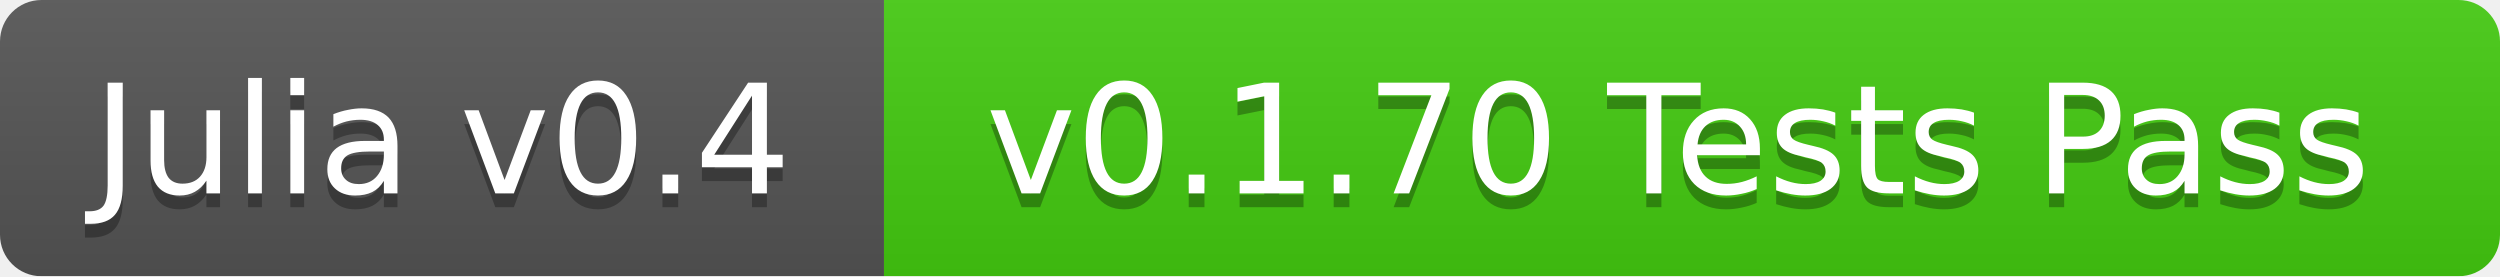
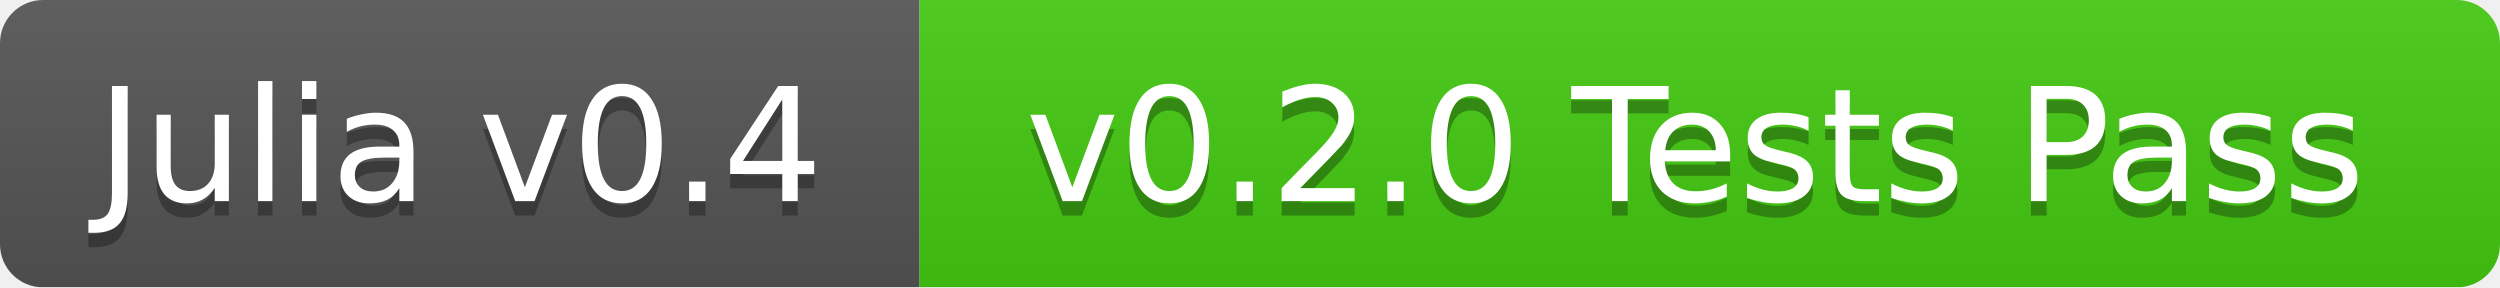
- <svg xmlns="http://www.w3.org/2000/svg" width="181" height="20">
+ <svg xmlns="http://www.w3.org/2000/svg" width="174" height="20">
  <linearGradient id="b" x2="0" y2="100%">
    <stop offset="0" stop-color="#bbb" stop-opacity=".1" />
    <stop offset="1" stop-opacity=".1" />
  </linearGradient>
  <mask id="a">
-     <rect width="181" height="20" rx="3" fill="#fff" />
+     <rect width="174" height="20" rx="3" fill="#fff" />
  </mask>
  <g mask="url(#a)">
    <path fill="#555" d="M0 0h64v20H0z" />
-     <path fill="#4c1" d="M64 0h117v20H64z" />
-     <path fill="url(#b)" d="M0 0h181v20H0z" />
+     <path fill="#4c1" d="M64 0h110v20H64z" />
+     <path fill="url(#b)" d="M0 0h174v20H0z" />
  </g>
  <g fill="#fff" text-anchor="middle" font-family="DejaVu Sans,Verdana,Geneva,sans-serif" font-size="11">
    <text x="32" y="15" fill="#010101" fill-opacity=".3">Julia v0.4</text>
    <text x="32" y="14">Julia v0.4</text>
-     <text x="121.5" y="15" fill="#010101" fill-opacity=".3">v0.1.70 Tests Pass</text>
-     <text x="121.5" y="14">v0.1.70 Tests Pass</text>
+     <text x="118" y="15" fill="#010101" fill-opacity=".3">v0.2.0 Tests Pass</text>
+     <text x="118" y="14">v0.2.0 Tests Pass</text>
  </g>
</svg>
